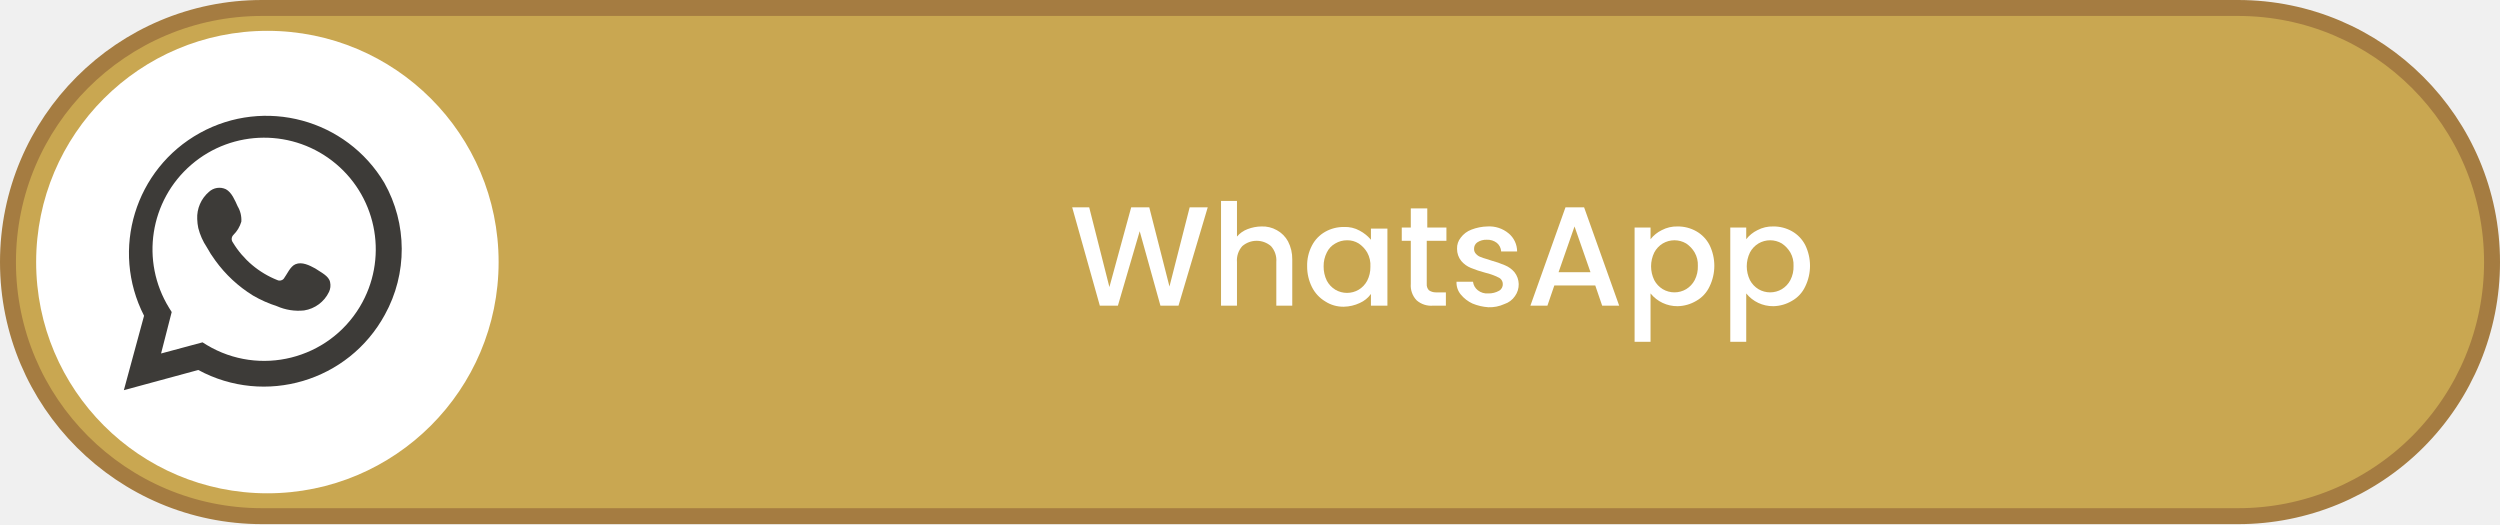
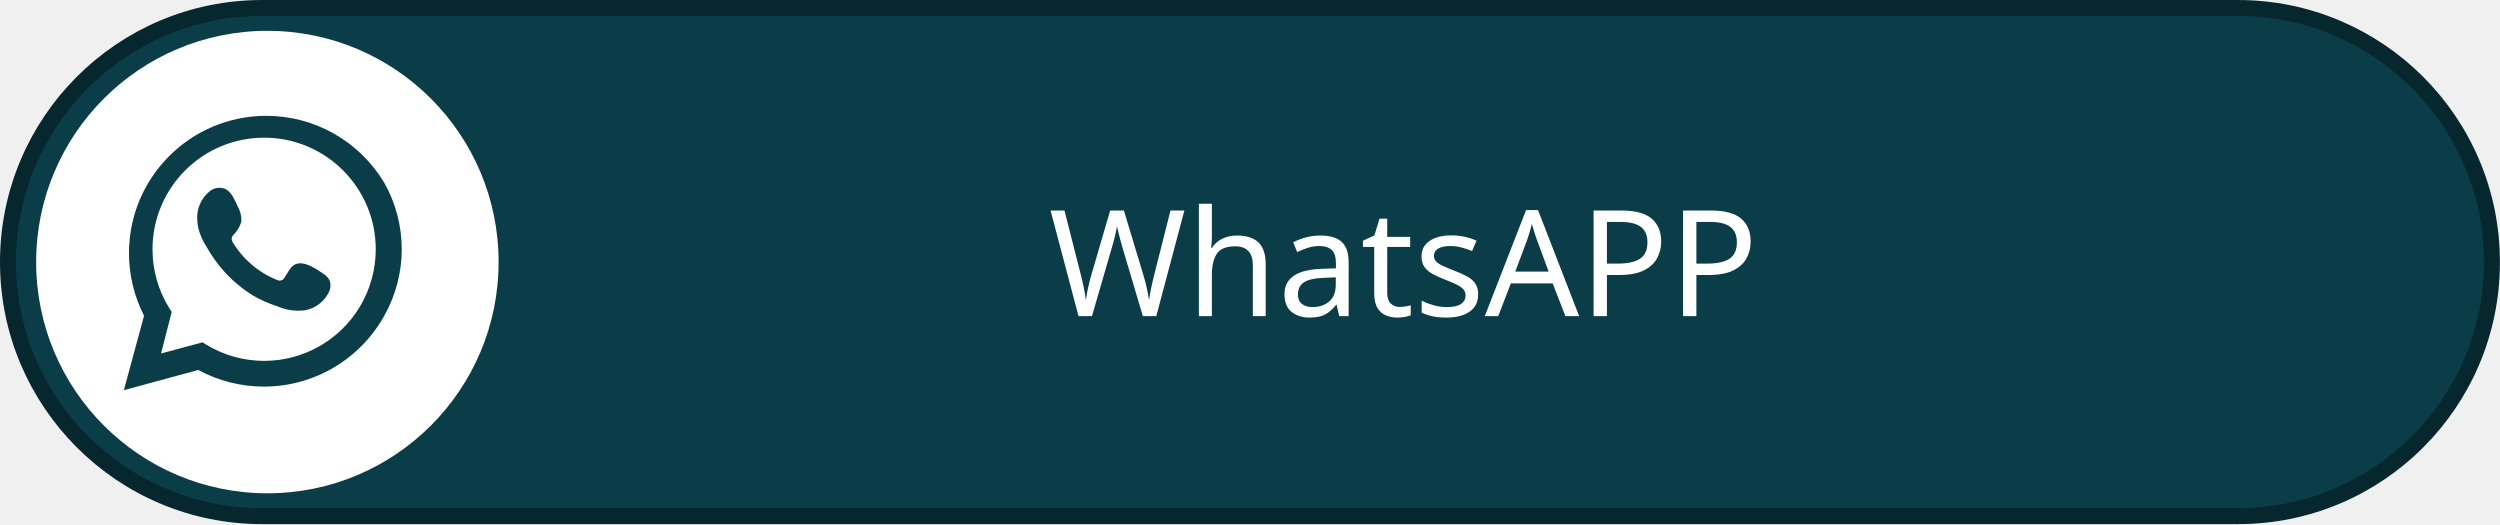
- <svg xmlns="http://www.w3.org/2000/svg" id="Layer_1" data-name="Layer 1" viewBox="0 0 470.3 98.6">
+ <svg xmlns="http://www.w3.org/2000/svg" xml:space="preserve" width="8.5in" height="1.782in" version="1.1" style="shape-rendering:geometricPrecision; text-rendering:geometricPrecision; image-rendering:optimizeQuality; fill-rule:evenodd; clip-rule:evenodd" viewBox="0 0 2541.29 532.77">
  <defs>
-     <style>.cls-1{fill:#c9a751;stroke:#a57c41;stroke-miterlimit:10;stroke-width:3px;}.cls-2{isolation:isolate;}.cls-3{fill:#fff;}.cls-4{fill:#3d3b38;fill-rule:evenodd;}</style>
+     <font id="FontID0" horiz-adv-x="691" font-variant="normal" style="fill-rule:nonzero" font-style="normal" font-weight="400">
+       <font-face font-family="Poppins">
+         <font-face-src>
+           <font-face-name name="Poppins" />
+         </font-face-src>
+       </font-face>
+       <missing-glyph>
+         <path d="M0 0z" />
+       </missing-glyph>
+       <glyph unicode="A" horiz-adv-x="691" d="M553.001 0l-53.999 151.997 -308.003 0 -53.999 -151.997 -93.001 0 251.999 692.999 100.002 0 250.997 -692.999 -93.996 0zm-336.001 224.001l256.001 0 -128.001 358 -128.001 -358z" />
+       <glyph unicode="P" horiz-adv-x="577" d="M299.999 692.999c78.003,0 137.5,-19 178.499,-56.999 40.999,-37.999 61.502,-86.665 61.502,-145.998 0,-59.333 -19.83,-108.171 -59.497,-146.507 -39.667,-38.328 -99.838,-57.5 -180.504,-57.5l-134 0 0 -285.996 -90.996 0 0 692.999 224.995 0zm-134 -334.999l134 0c49.997,0 87.166,11.497 111.499,34.498 24.333,23.002 36.503,55.166 36.503,96.502 0,87.331 -49.332,131 -148.003,131l-134 0 0 -262z" />
+       <glyph unicode="W" horiz-adv-x="979" d="M860.001 692.999l96 0 -210.006 -692.999 -101.999 0 -155.999 560.002 -166.994 -560.002 -101.005 -1.002 -196.003 694.002 96 0 154.002 -589.003 168.005 589.003 99.995 0 155.004 -586.998 163 586.998z" />
+       <glyph unicode="a" horiz-adv-x="669" d="M448.503 125.001c36.331,37.334 54.501,87.002 54.501,148.997 0,62.003 -18.169,111.672 -54.501,149.005 -36.339,37.334 -80,55.996 -131,55.996 -51,0 -94.669,-17.997 -131,-53.999 -36.339,-36.002 -54.501,-84.997 -54.501,-147 0,-62.003 18.334,-112.337 54.994,-151.002 36.668,-38.665 80.337,-58.001 131,-58.001 50.671,0 94.168,18.671 130.507,56.004zm-147.501 -134c-74.667,0 -136.999,26.831 -187.004,80.501 -49.997,53.663 -74.996,122.33 -74.996,205.996 0,83.665 24.834,151.331 74.495,203.004 49.668,51.665 112.173,77.494 187.505,77.494 46.669,0 87.495,-10.996 122.495,-32.995 35,-21.999 61.502,-50.671 79.507,-85.999l0 109.996 91.998 0 0 -548.999 -91.998 0 0 112c-18.005,-36.002 -44.507,-65.167 -79.507,-87.503 -35,-22.328 -75.826,-33.496 -122.495,-33.496z" />
+       <glyph unicode="h" horiz-adv-x="627" d="M166 739.997l0 -279.997c37.334,65.332 97.003,97.997 179,97.997 60.664,0 111.335,-20.166 151.997,-60.499 40.67,-40.333 61.001,-97.833 61.001,-172.5l0 -324.998 -89.993 0 0 310c0,55.331 -13.337,97.332 -40.004,126.003 -26.667,28.664 -63.499,42.996 -110.497,42.996 -47.006,0 -84.002,-14.332 -111.006,-42.996 -26.996,-28.672 -40.498,-70.673 -40.498,-126.003l0 -310 -90.996 0 0 739.997 90.996 0z" />
+       <glyph unicode="s" horiz-adv-x="525" d="M55.002 394.003c0,45.995 19.164,84.832 57.5,116.496 38.328,31.671 87.996,47.499 148.997,47.499 61.001,0 108.836,-15.499 143.499,-46.496 34.671,-30.998 53.67,-73.5 56.999,-127.499l-93.996 0c-1.331,30.669 -11.669,55.331 -30.998,74.001 -19.336,18.663 -46.168,27.998 -80.501,27.998 -34.334,0 -61.337,-8.168 -81.003,-24.497 -19.665,-16.337 -29.502,-37.334 -29.502,-63.006 0,-25.664 11.168,-45.494 33.504,-59.497 22.328,-14.003 49.332,-24.169 80.995,-30.504 31.671,-6.328 63.335,-13.666 95.006,-21.999 31.663,-8.333 58.667,-23.996 80.995,-46.998 22.336,-23.002 33.504,-55.667 33.504,-97.997 0,-42.338 -19.164,-78.003 -57.5,-107.004 -38.336,-29.001 -88.169,-43.497 -149.498,-43.497 -61.337,0 -110.505,15.334 -147.501,45.995 -37.005,30.669 -57.171,73.007 -60.499,127.006l93.996 0c1.339,-30.669 12.17,-55.166 32.501,-73.5 20.331,-18.334 48.337,-27.505 84.002,-27.505 35.665,0 63.663,7.667 84.002,23.002 20.331,15.334 30.496,34.835 30.496,58.502 0,23.667 -7.996,42.495 -23.996,56.498 -16,14.003 -36.002,23.667 -60.006,29.001 -23.996,5.333 -50.162,11.669 -78.497,19 -28.335,7.33 -54.501,15.17 -78.504,23.503 -23.996,8.333 -43.998,22.829 -59.998,43.497 -16,20.668 -23.996,46.669 -23.996,78.003z" />
+       <glyph unicode="t" horiz-adv-x="355" d="M254.999 74.001l75.004 0 0 -74.001 -91.998 0c-95.335,0 -143.006,46.998 -143.006,141.001l0 333.996 -71.002 0 0 74.001 71.002 0 0 136.004 91.998 0 0 -136.004 142.003 0 0 -74.001 -142.003 0 0 -333.996c0,-24.67 5.004,-42.001 15.005,-52.002 10.001,-10.001 27.661,-14.998 52.997,-14.998z" />
+     </font>
+     <style type="text/css">
+    
+     @font-face { font-family:"Poppins";font-variant:normal;font-style:normal;font-weight:normal;src:url("#FontID0") format(svg)}
+     .str0 {stroke:#06272E;stroke-width:16.21;stroke-miterlimit:2.613}
+     .fil2 {fill:#0A3D47}
+     .fil3 {fill:white}
+     .fil0 {fill:#0A3D47;fill-rule:nonzero}
+     .fil1 {fill:white;fill-rule:nonzero}
+     .fnt0 {font-weight:normal;font-size:150.29px;font-family:'Poppins'}
+    
+   </style>
  </defs>
-   <path class="cls-1" d="M419.7,95.6H48A47.8,47.8,0,0,1,.2,47.8h0A47.8,47.8,0,0,1,48,0H419.7a47.8,47.8,0,0,1,47.8,47.8h0A47.74,47.74,0,0,1,419.7,95.6Z" transform="translate(1.3 1.5)" />
-   <g class="cls-2">
-     <path class="cls-3" d="M225.9,37.5,220.4,56H217l-3.9-14L209,56h-3.4l-5.2-18.5h3.2l3.8,15,4.1-15h3.4l3.8,14.9,3.8-14.9Z" transform="translate(1.3 1.5)" />
-     <path class="cls-3" d="M238.9,41.8a5.3,5.3,0,0,1,2.1,2.1,7.12,7.12,0,0,1,.8,3.4V56h-3V47.8a4,4,0,0,0-1-3,4.14,4.14,0,0,0-5.4,0,4,4,0,0,0-1,3V56h-3V36.3h3V43a4.83,4.83,0,0,1,2-1.4,7.51,7.51,0,0,1,2.6-.5A5.43,5.43,0,0,1,238.9,41.8Z" transform="translate(1.3 1.5)" />
-     <path class="cls-3" d="M245.5,44.7a6.27,6.27,0,0,1,2.5-2.6,7,7,0,0,1,3.5-.9,5.56,5.56,0,0,1,3,.7,7.13,7.13,0,0,1,2.1,1.7V41.5h3.1V56h-3.1V53.8a5.1,5.1,0,0,1-2.1,1.7,7.35,7.35,0,0,1-3,.7,6.2,6.2,0,0,1-3.5-1,6.56,6.56,0,0,1-2.5-2.7,8.6,8.6,0,0,1-.9-3.9A8,8,0,0,1,245.5,44.7ZM255.9,46a5.23,5.23,0,0,0-1.6-1.7,4,4,0,0,0-2.2-.6,4.28,4.28,0,0,0-2.2.6,3.78,3.78,0,0,0-1.6,1.7,5.54,5.54,0,0,0-.6,2.6,6,6,0,0,0,.6,2.7,4.4,4.4,0,0,0,1.6,1.7,4.33,4.33,0,0,0,4.4,0,4.36,4.36,0,0,0,1.6-1.7,5.54,5.54,0,0,0,.6-2.6A4.9,4.9,0,0,0,255.9,46Z" transform="translate(1.3 1.5)" />
-     <path class="cls-3" d="M267.1,43.8v8.1a1.59,1.59,0,0,0,.4,1.2,2.23,2.23,0,0,0,1.3.4h1.9V56h-2.4a4.14,4.14,0,0,1-3.1-1,4,4,0,0,1-1.1-3.1V43.8h-1.7V41.3h1.7V37.7h3.1v3.6h3.6v2.5Z" transform="translate(1.3 1.5)" />
-     <path class="cls-3" d="M275.7,55.6a6.2,6.2,0,0,1-2.2-1.7,3.49,3.49,0,0,1-.8-2.4h3.1a2.4,2.4,0,0,0,.9,1.6,2.81,2.81,0,0,0,2,.6,3.94,3.94,0,0,0,2-.5,1.36,1.36,0,0,0,.7-1.3,1.3,1.3,0,0,0-.8-1.2,11.33,11.33,0,0,0-2.5-.9,21.16,21.16,0,0,1-2.7-.9,4.63,4.63,0,0,1-1.8-1.3,3.57,3.57,0,0,1-.8-2.3,3.14,3.14,0,0,1,.7-2.1,4.42,4.42,0,0,1,2-1.5,8.88,8.88,0,0,1,3-.6,5.68,5.68,0,0,1,4,1.3,4.42,4.42,0,0,1,1.6,3.4h-3a2.26,2.26,0,0,0-.8-1.6,2.88,2.88,0,0,0-1.9-.6,3,3,0,0,0-1.8.5,1.43,1.43,0,0,0-.6,1.2,1.28,1.28,0,0,0,.4,1,2.07,2.07,0,0,0,1,.6c.4.2,1,.3,1.8.6a19.11,19.11,0,0,1,2.6.9,4.63,4.63,0,0,1,1.8,1.3,3.75,3.75,0,0,1,.1,4.5,3.82,3.82,0,0,1-2,1.5,6.68,6.68,0,0,1-3,.6A9.42,9.42,0,0,1,275.7,55.6Z" transform="translate(1.3 1.5)" />
-     <path class="cls-3" d="M298.8,52.2h-7.7L289.8,56h-3.2l6.6-18.5h3.5L303.3,56h-3.2Zm-.9-2.5-3-8.6-3,8.6Z" transform="translate(1.3 1.5)" />
-     <path class="cls-3" d="M311.3,41.8a6,6,0,0,1,3-.7,7,7,0,0,1,3.5.9,6.27,6.27,0,0,1,2.5,2.6,8.9,8.9,0,0,1,0,7.8,6,6,0,0,1-2.5,2.7,7.11,7.11,0,0,1-3.5,1,6.46,6.46,0,0,1-5.1-2.4v9.1h-3V41.3h3v2.2A6,6,0,0,1,311.3,41.8Zm6.2,4.2a5.23,5.23,0,0,0-1.6-1.7,4.33,4.33,0,0,0-4.4,0,4.36,4.36,0,0,0-1.6,1.7,5.93,5.93,0,0,0,0,5.2,4.4,4.4,0,0,0,1.6,1.7,4.33,4.33,0,0,0,4.4,0,4.36,4.36,0,0,0,1.6-1.7,5.4,5.4,0,0,0,.6-2.7A4.63,4.63,0,0,0,317.5,46Z" transform="translate(1.3 1.5)" />
-     <path class="cls-3" d="M329.3,41.8a6,6,0,0,1,3-.7,7,7,0,0,1,3.5.9,6.27,6.27,0,0,1,2.5,2.6,8.9,8.9,0,0,1,0,7.8,6,6,0,0,1-2.5,2.7,7.11,7.11,0,0,1-3.5,1,6.46,6.46,0,0,1-5.1-2.4v9.1h-3V41.3h3v2.2A6,6,0,0,1,329.3,41.8Zm6.2,4.2a5.23,5.23,0,0,0-1.6-1.7,4.33,4.33,0,0,0-4.4,0,4.36,4.36,0,0,0-1.6,1.7,5.93,5.93,0,0,0,0,5.2,4.4,4.4,0,0,0,1.6,1.7,4.33,4.33,0,0,0,4.4,0,4.36,4.36,0,0,0,1.6-1.7,5.4,5.4,0,0,0,.6-2.7A4.63,4.63,0,0,0,335.5,46Z" transform="translate(1.3 1.5)" />
+   <g id="Layer_x0020_1">
+     <path class="fil0 str0" d="M2274.81 524.67l-2008.43 0c-142.62,-0 -258.28,-115.66 -258.28,-258.28l-0 0c0,-142.62 115.66,-258.28 258.28,-258.28l2008.43 -0c142.62,0 258.28,115.66 258.28,258.28l0 0c-0,0.1 -0,0.23 -0,0.32 0,142.44 -115.51,257.95 -257.96,257.95 -0.09,0 -0.22,0 -0.32,0l-0.01 0z" />
+     <circle class="fil1" cx="271.79" cy="266.39" r="235.05" />
+     <path class="fil2" d="M390.66 185.88c-25.18,-42.24 -70.76,-68.14 -119.93,-68.14 -77.1,0 -139.62,62.52 -139.62,139.62 0,22.11 5.27,43.92 15.32,63.6l-20.53 75.65 75.65 -20.53c20.46,11.07 43.4,16.9 66.68,16.9 51.28,0 98.48,-28.05 122.98,-73.09 11.23,-20.36 17.16,-43.27 17.16,-66.52 0,-23.64 -6.09,-46.91 -17.7,-67.49l-0 0zm-24.86 125.9c-20.5,34.14 -57.43,55.05 -97.28,55.05 -20.54,0 -40.73,-5.6 -58.33,-16.15l-4.32 -2.7 -42.15 11.35 10.81 -42.15 -2.7 -4.32c-10.97,-17.86 -16.81,-38.46 -16.81,-59.43 0,-62.66 50.81,-113.47 113.47,-113.47 62.66,0 113.47,50.81 113.47,113.47 0,20.54 -5.6,40.74 -16.15,58.35l0 0z" />
+     <path class="fil2" d="M320.42 272.87c-5.94,-3.24 -13.51,-7.02 -19.99,-4.32 -5.4,2.16 -8.65,10.27 -11.89,14.59 -1.02,1.32 -2.6,2.09 -4.27,2.09 -0.76,0 -1.52,-0.16 -2.21,-0.47 -18.9,-7.47 -34.88,-20.97 -45.39,-38.36 -0.75,-1 -1.16,-2.22 -1.16,-3.47 0,-1.53 0.61,-3.01 1.7,-4.09 3.81,-3.73 6.6,-8.39 8.1,-13.51 0.04,-0.59 0.06,-1.19 0.06,-1.78 0,-4.89 -1.33,-9.69 -3.84,-13.89 -2.7,-5.94 -5.94,-14.05 -11.89,-17.29 -2.08,-0.98 -4.35,-1.5 -6.66,-1.5 -3.95,0 -7.75,1.5 -10.63,4.2 -7.57,6.5 -11.92,16 -11.92,25.98 0,0.53 0.02,1.06 0.04,1.58 0.09,3.08 0.45,6.16 1.08,9.18 1.76,6.92 4.69,13.51 8.65,19.45 2.55,4.68 5.46,9.23 8.65,13.51 10.3,14.26 23.37,26.41 38.36,35.65 7.68,4.46 15.86,8.1 24.32,10.81 6.88,3.04 14.34,4.63 21.86,4.63 1.9,0 3.8,-0.11 5.69,-0.3 11.07,-1.7 20.59,-8.79 25.4,-18.91 0.95,-2.02 1.44,-4.23 1.44,-6.46 0,-1.1 -0.12,-2.2 -0.36,-3.27 -1.08,-6.48 -9.73,-10.26 -15.13,-14.05z" />
+     <text x="1066.12" y="321.32" class="fil3 fnt0">WhatsAPP</text>
  </g>
-   <circle class="cls-3" cx="50.3" cy="49.3" r="43.5" />
-   <path class="cls-4" d="M71,32.9a25.84,25.84,0,0,0-45.2,25L22,71.9l14-3.8A25.91,25.91,0,0,0,71.1,57.7,25.45,25.45,0,0,0,71,32.9ZM66.4,56.2a21,21,0,0,1-28.8,7.2l-.8-.5L29,65l2-7.8-.5-.8a21,21,0,1,1,35.9-.2Z" transform="translate(1.3 1.5)" />
-   <path class="cls-4" d="M58,49c-1.1-.6-2.5-1.3-3.7-.8-1,.4-1.6,1.9-2.2,2.7a1,1,0,0,1-1.2.3,17.2,17.2,0,0,1-8.4-7.1,1.07,1.07,0,0,1,.1-1.4,5.79,5.79,0,0,0,1.5-2.5,5,5,0,0,0-.7-2.9c-.5-1.1-1.1-2.6-2.2-3.2a2.88,2.88,0,0,0-3.2.5,6.34,6.34,0,0,0-2.2,5.1,9.85,9.85,0,0,0,.2,1.7A11.66,11.66,0,0,0,37.6,45a21.28,21.28,0,0,0,1.6,2.5,24.86,24.86,0,0,0,7.1,6.6,22.81,22.81,0,0,0,4.5,2,10,10,0,0,0,5.1.8,6.26,6.26,0,0,0,4.7-3.5,2.82,2.82,0,0,0,.2-1.8C60.6,50.4,59,49.7,58,49Z" transform="translate(1.3 1.5)" />
</svg>
